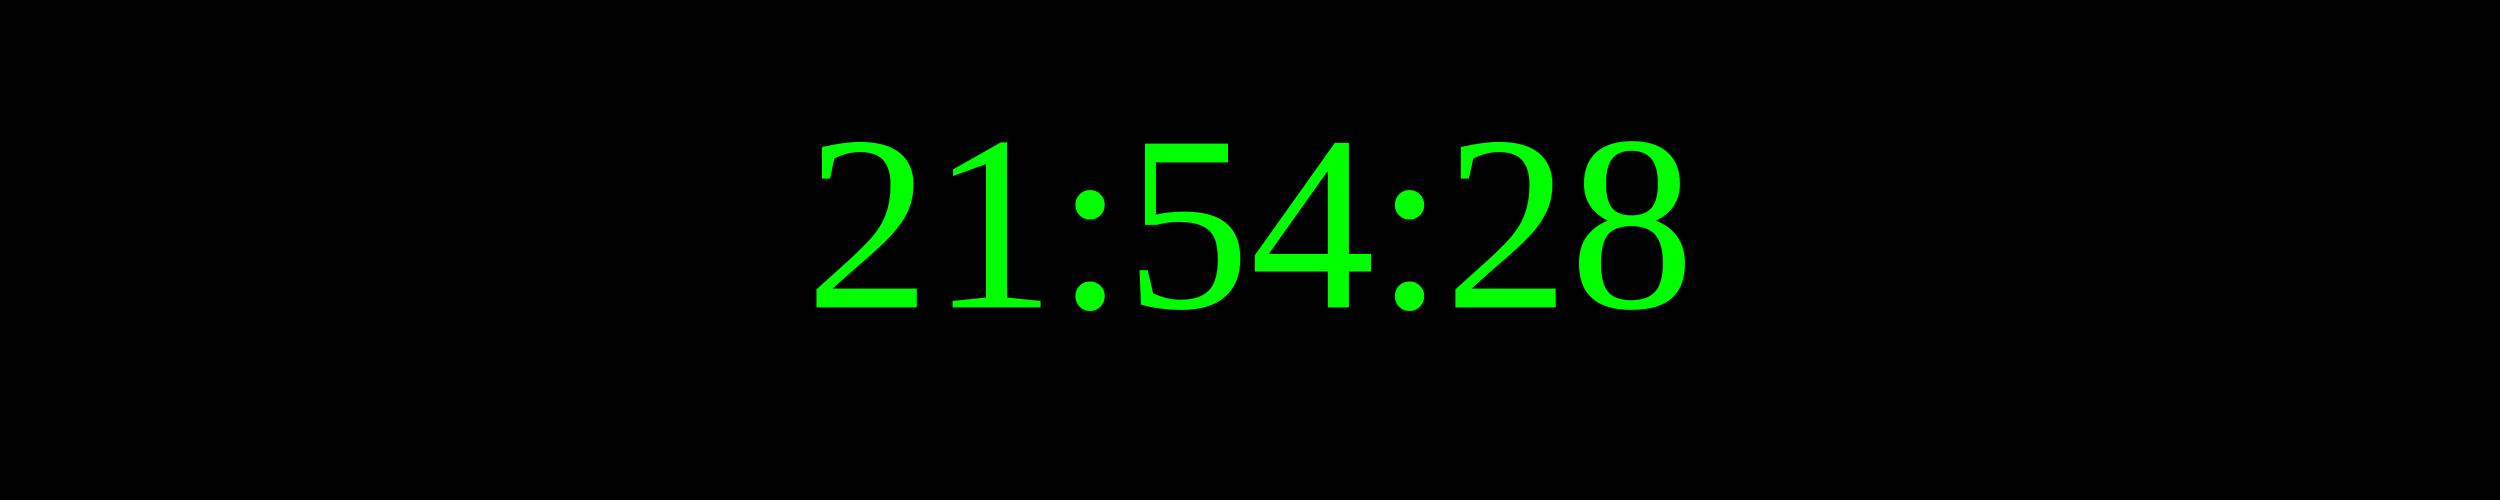
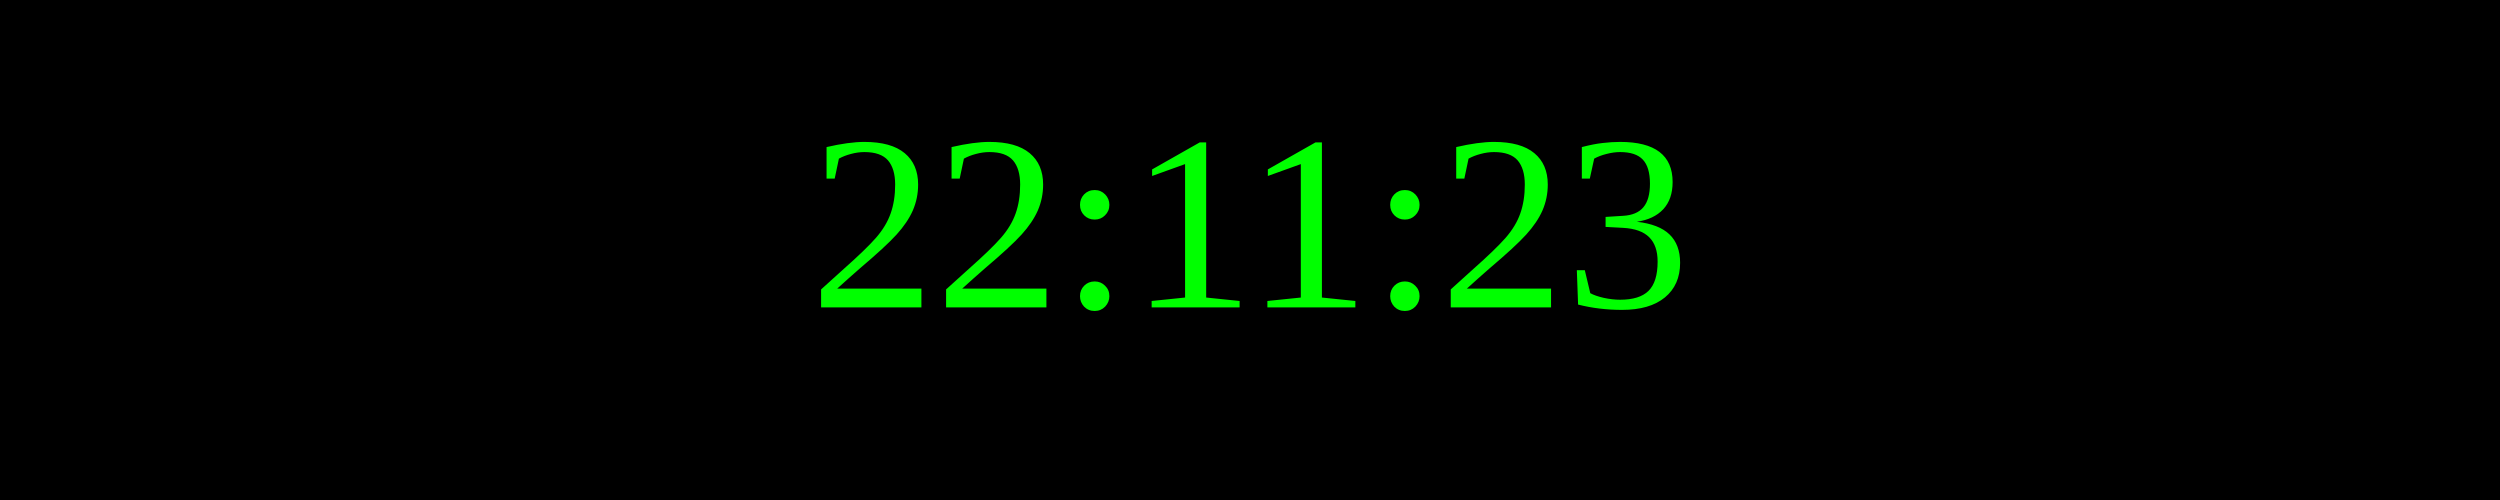
<svg xmlns="http://www.w3.org/2000/svg" width="250" height="50">
  <rect width="100%" height="100%" fill="black" />
  <text x="50%" y="50%" font-size="25" fill="lime" text-anchor="middle" dominant-baseline="middle">
- 21:54:28
+ 22:11:23
</text>
</svg>
